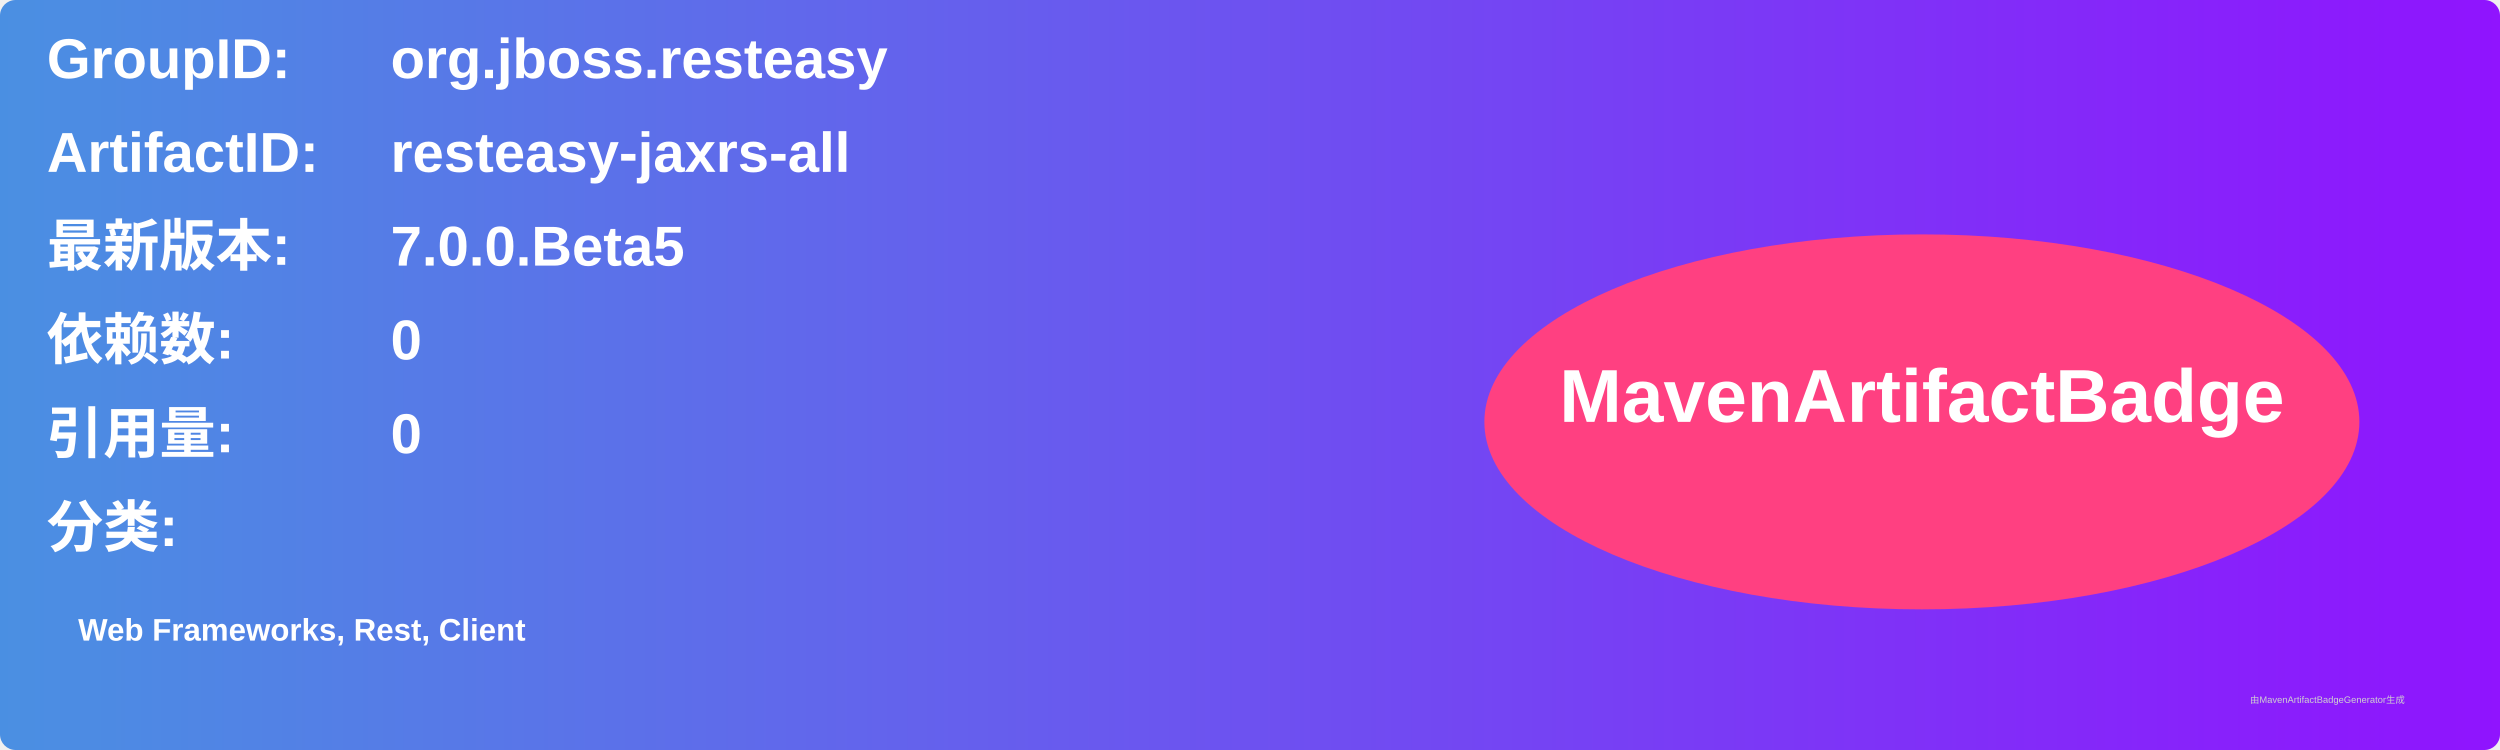
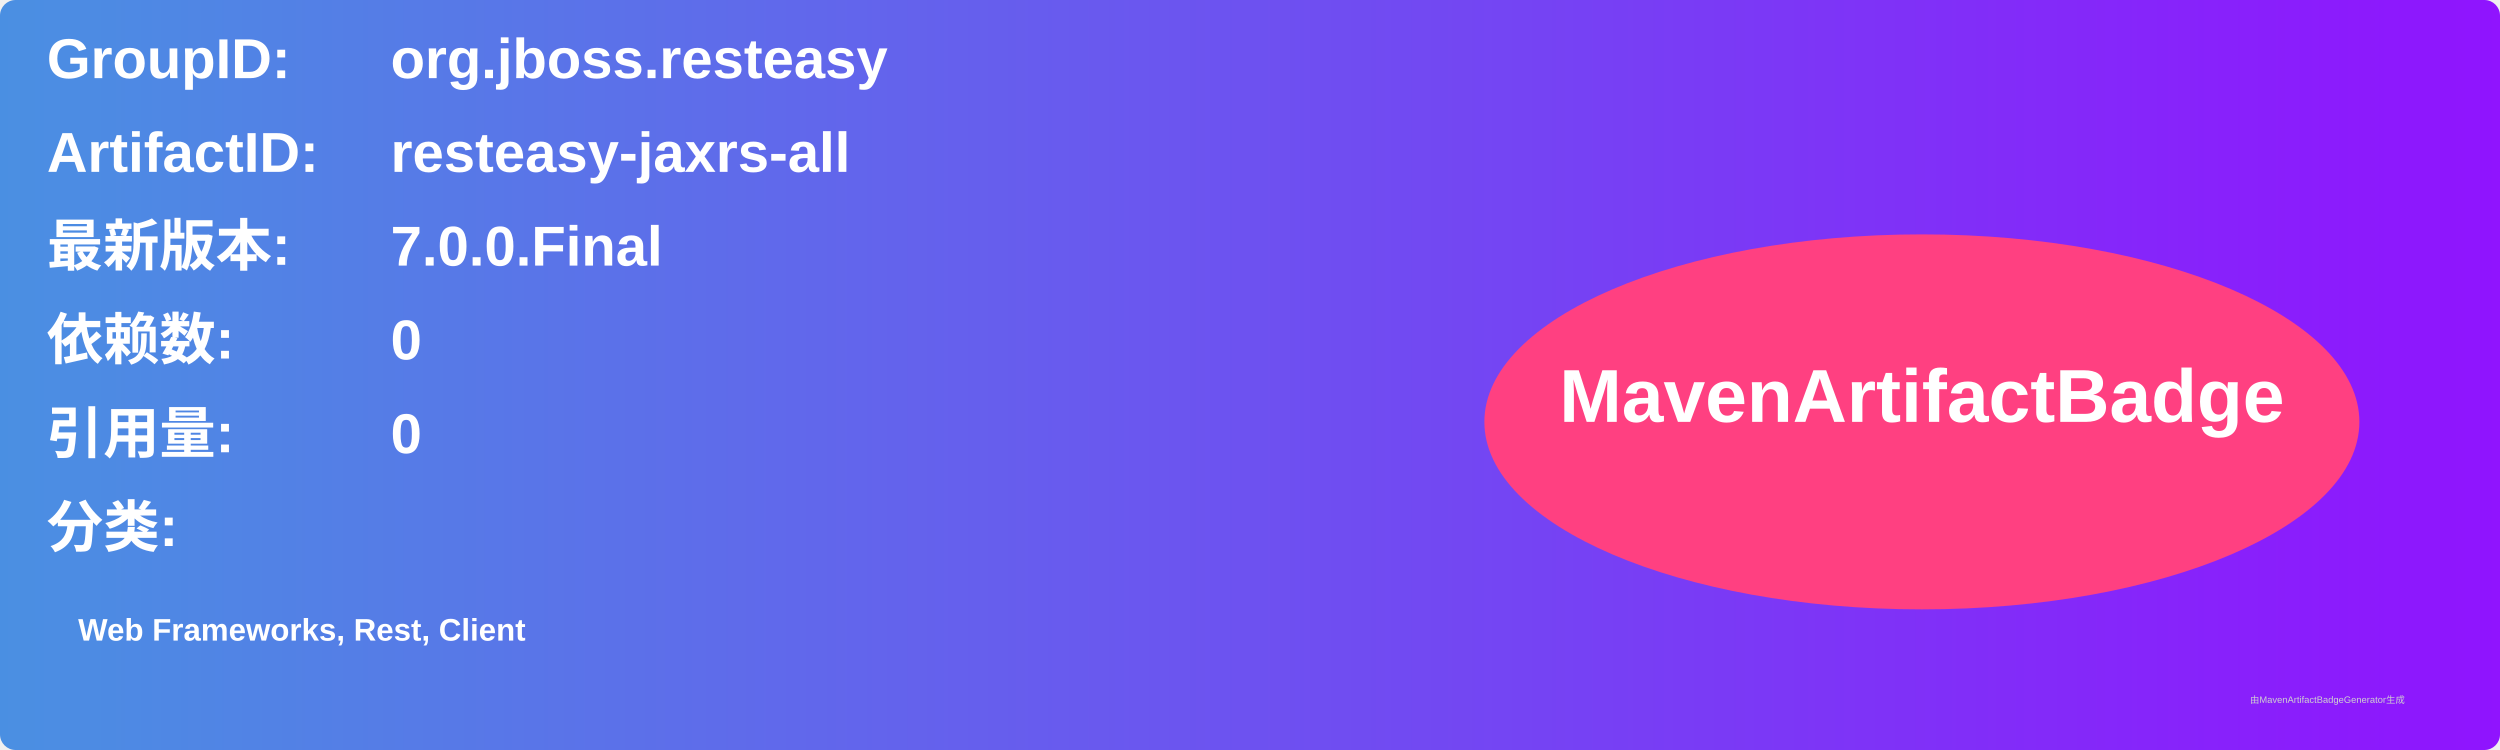
<svg xmlns="http://www.w3.org/2000/svg" width="800" height="240" viewBox="0 0 800 240">
  <linearGradient id="grad" x1="0%" y1="0%" x2="100%" y2="0%">
    <stop offset="0%" stop-color="#4a90e2" />
    <stop offset="100%" stop-color="#9013fe" />
  </linearGradient>
  <rect width="100%" height="100%" rx="5" ry="5" fill="url(#grad)" />
  <g transform="translate(15, 15)">
    <text x="0" y="10" font-family="Arial" font-size="18" fill="white" font-weight="bold" width="260">GroupID:</text>
    <text x="110" y="10" font-family="Arial" font-size="18" fill="white" font-weight="bold" width="460">org.jboss.resteasy</text>
    <text x="0" y="40" font-family="Arial" font-size="18" fill="white" font-weight="bold" width="260">ArtifactID:</text>
    <text x="110" y="40" font-family="Arial" font-size="18" fill="white" font-weight="bold" width="460">resteasy-jaxrs-all</text>
    <text x="0" y="70" font-family="Arial" font-size="18" fill="white" font-weight="bold">最新版本:</text>
    <text x="110" y="70" font-family="Arial" font-size="18" fill="white" font-weight="bold">
-       <tspan font-weight="bold">7.0.0.Beta5</tspan>
+       <tspan font-weight="bold">7.0.0.Final</tspan>
    </text>
    <text x="0" y="100" font-family="Arial" font-size="18" fill="white" font-weight="bold">依赖数: </text>
    <text x="110" y="100" font-family="Arial" font-size="18" fill="white">
      <tspan font-weight="bold">0</tspan>
    </text>
    <text x="0" y="130" font-family="Arial" font-size="18" fill="white" font-weight="bold">引用量: </text>
    <text x="110" y="130" font-family="Arial" font-size="18" fill="white">
      <tspan font-weight="bold">0</tspan>
    </text>
    <text x="0" y="160" font-family="Arial" font-size="18" fill="white" font-weight="bold">分类:</text>
    <text x="10" y="190" font-family="Arial" font-size="10" fill="white">
      <tspan font-weight="bold">Web Frameworks, Rest, Client</tspan>
    </text>
    <ellipse cx="600" cy="120" rx="140" ry="60" fill="#ff4081" />
    <text x="600" y="120" text-anchor="middle" font-family="Arial" font-size="24" fill="white" font-weight="bold">MavenArtifactBadge</text>
  </g>
  <text x="720" y="225" font-family="Arial" font-size="3" fill="#d0d0d0">由MavenArtifactBadgeGenerator生成</text>
</svg>
